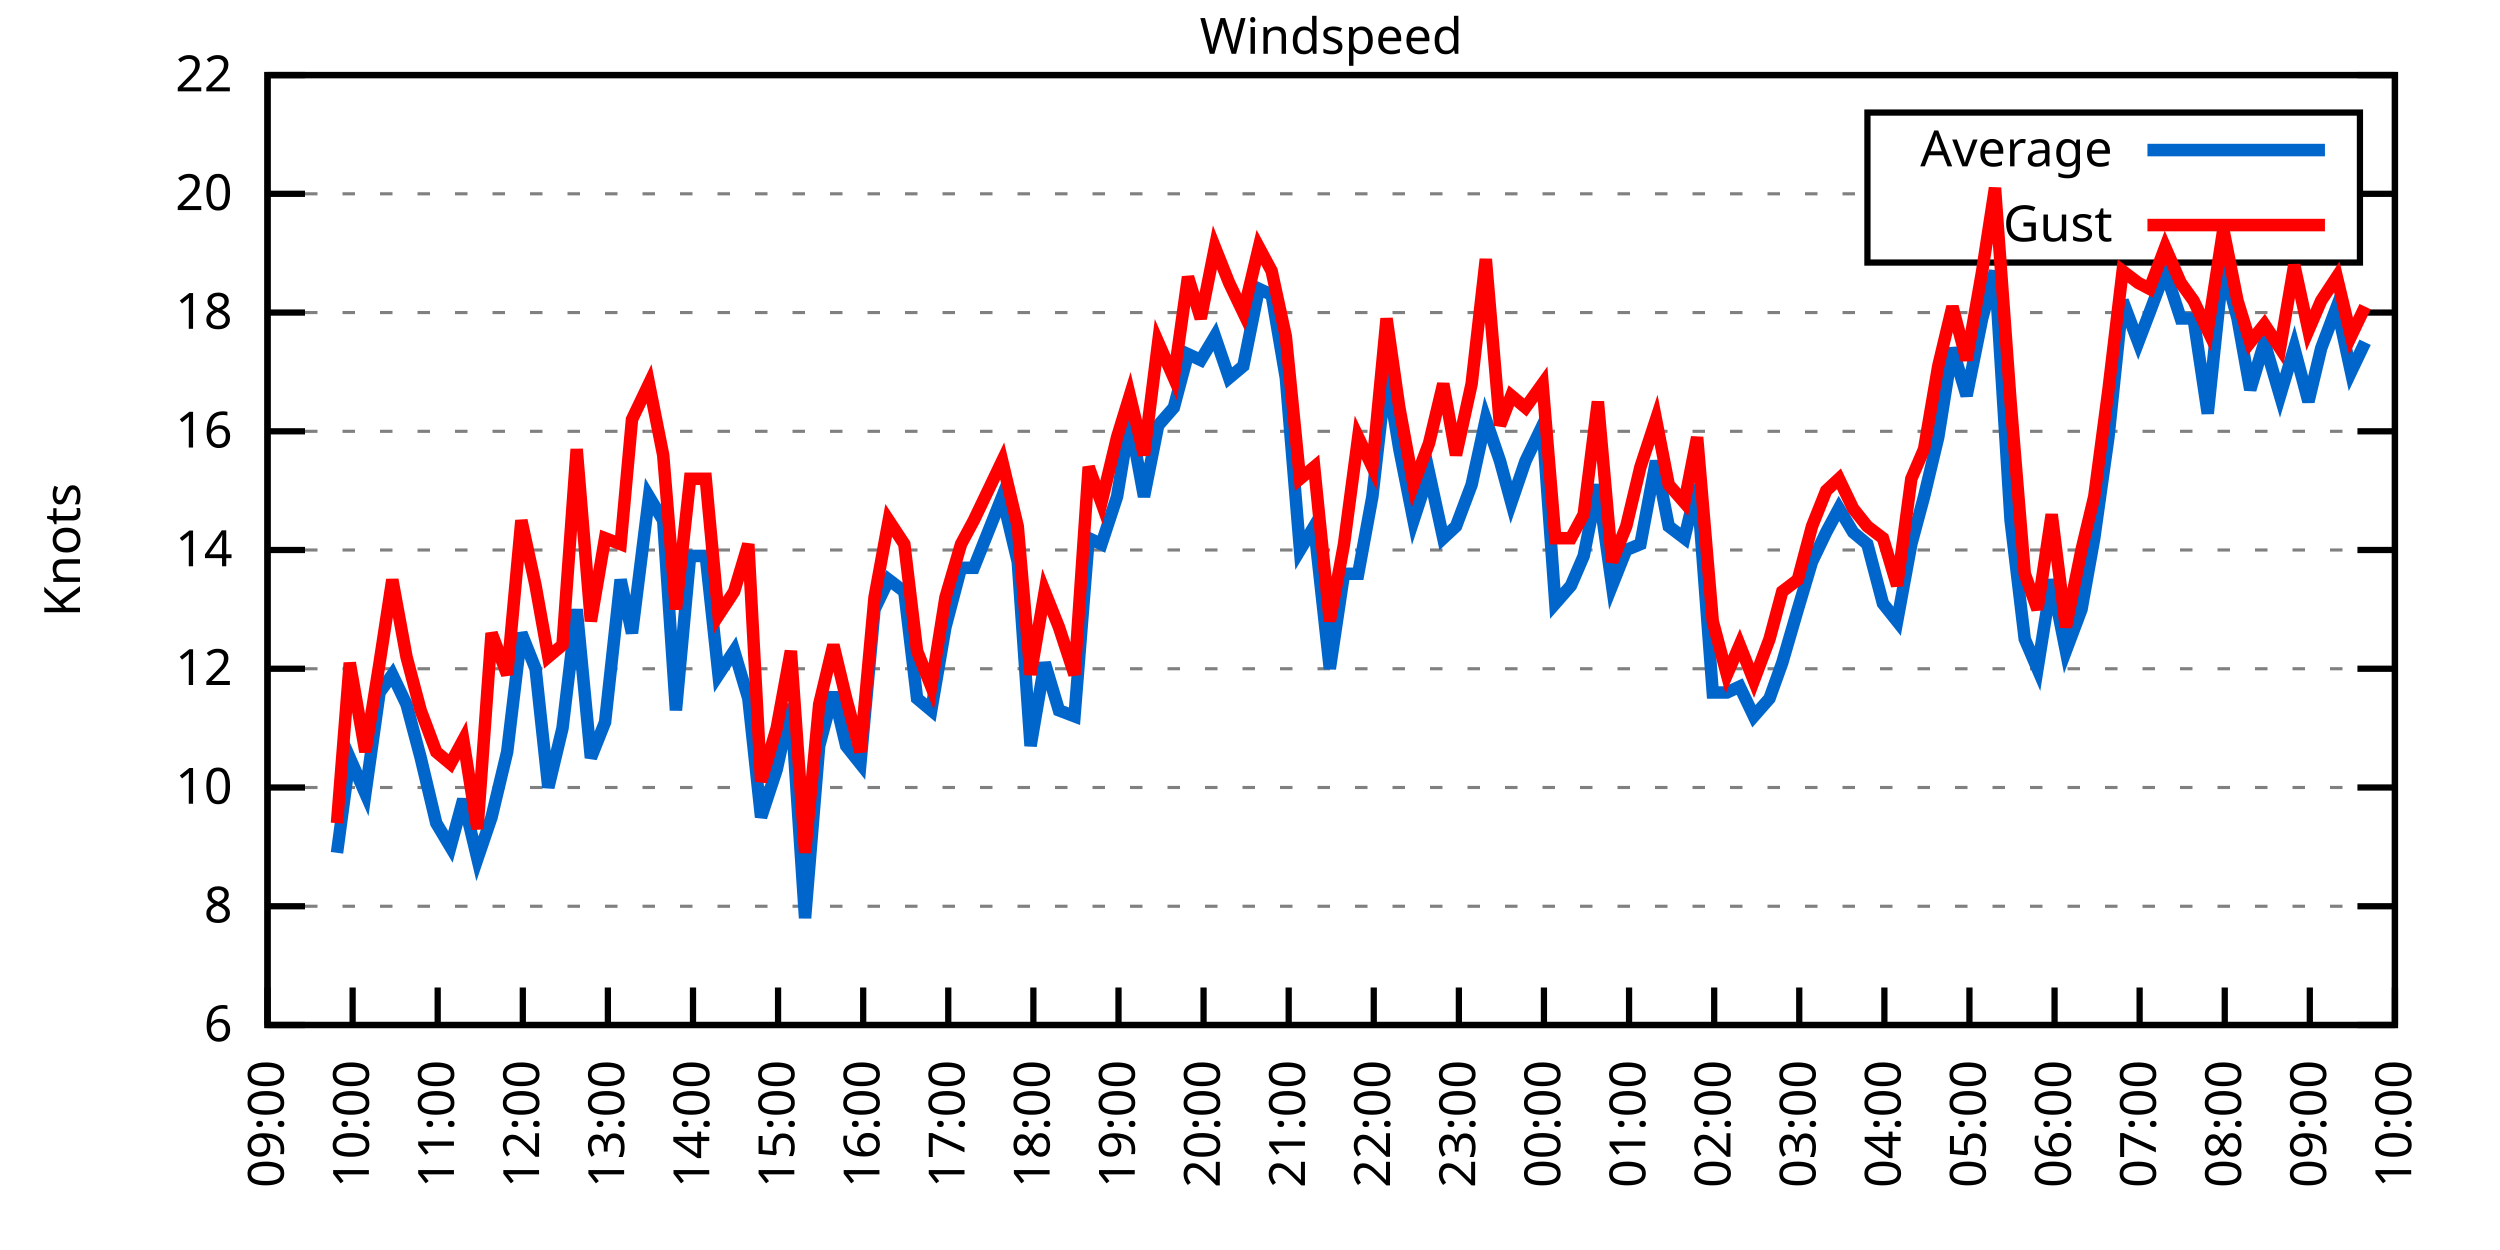
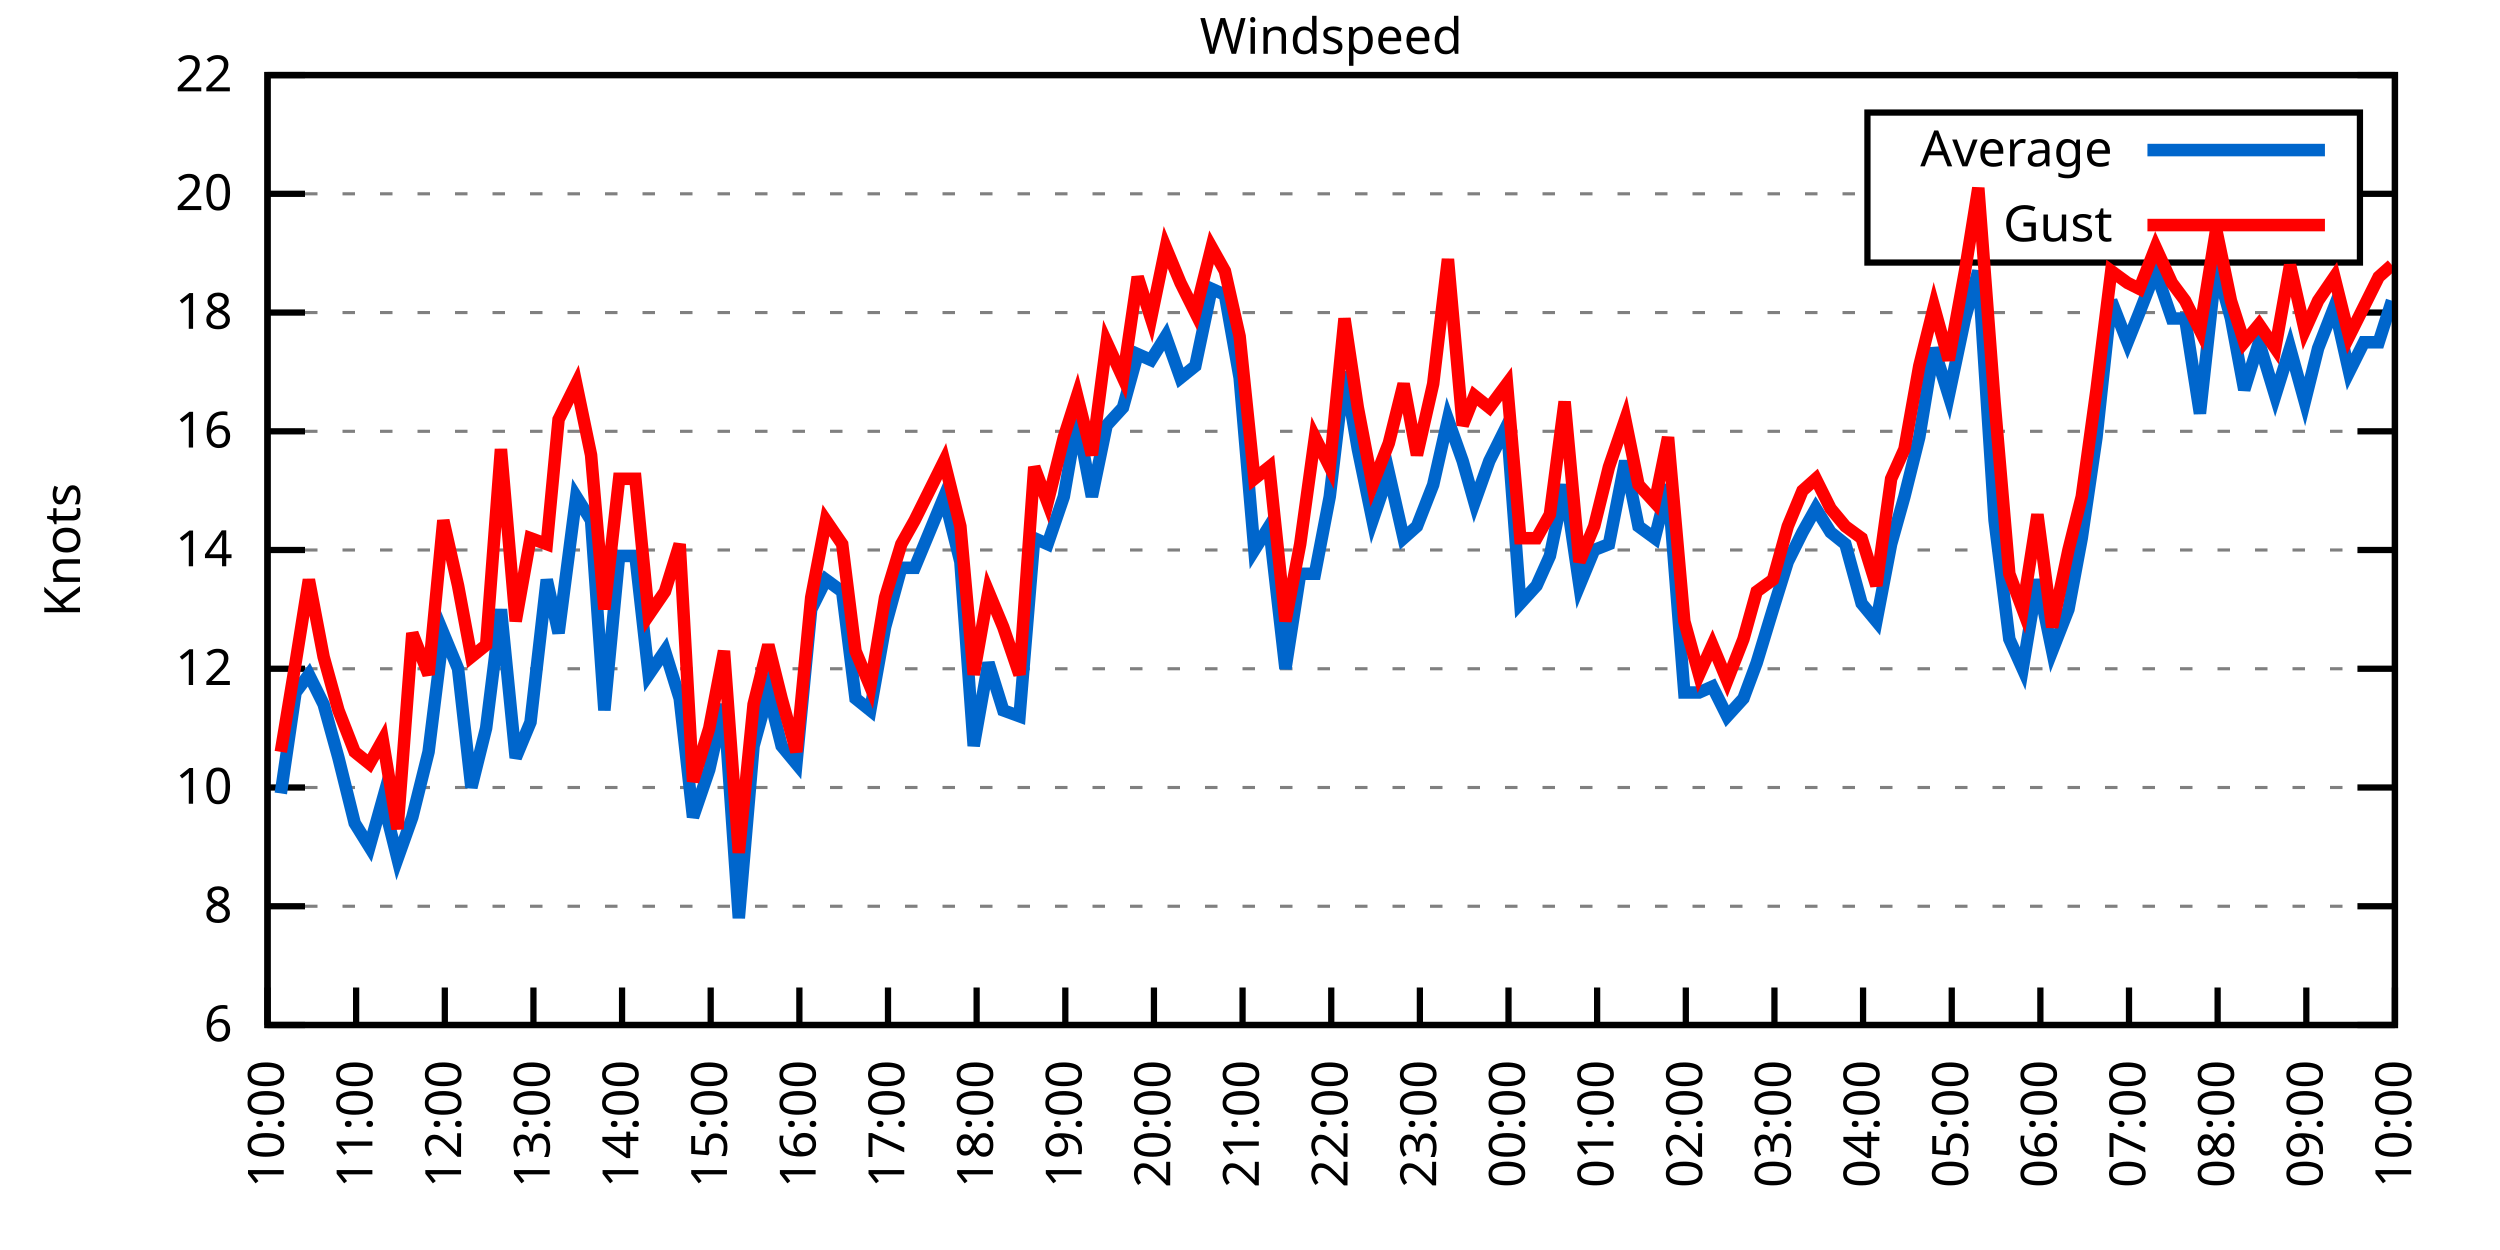
<svg xmlns="http://www.w3.org/2000/svg" xmlns:xlink="http://www.w3.org/1999/xlink" width="400" height="200" viewBox="0 0 400 200">
  <g id="gnuplot_canvas">
    <rect x="0" y="0" width="400" height="200" fill="none" />
    <defs>
      <circle id="gpDot" r="0.5" stroke-width="0.5" stroke="currentColor" />
      <path id="gpPt0" stroke-width="0.333" stroke="currentColor" d="M-1,0 h2 M0,-1 v2" />
      <path id="gpPt1" stroke-width="0.333" stroke="currentColor" d="M-1,-1 L1,1 M1,-1 L-1,1" />
      <path id="gpPt2" stroke-width="0.333" stroke="currentColor" d="M-1,0 L1,0 M0,-1 L0,1 M-1,-1 L1,1 M-1,1 L1,-1" />
      <rect id="gpPt3" stroke-width="0.333" stroke="currentColor" x="-1" y="-1" width="2" height="2" />
      <rect id="gpPt4" stroke-width="0.333" stroke="currentColor" fill="currentColor" x="-1" y="-1" width="2" height="2" />
      <circle id="gpPt5" stroke-width="0.333" stroke="currentColor" cx="0" cy="0" r="1" />
      <use xlink:href="#gpPt5" id="gpPt6" fill="currentColor" stroke="none" />
      <path id="gpPt7" stroke-width="0.333" stroke="currentColor" d="M0,-1.33 L-1.33,0.67 L1.33,0.67 z" />
      <use xlink:href="#gpPt7" id="gpPt8" fill="currentColor" stroke="none" />
      <use xlink:href="#gpPt7" id="gpPt9" stroke="currentColor" transform="rotate(180)" />
      <use xlink:href="#gpPt9" id="gpPt10" fill="currentColor" stroke="none" />
      <use xlink:href="#gpPt3" id="gpPt11" stroke="currentColor" transform="rotate(45)" />
      <use xlink:href="#gpPt11" id="gpPt12" fill="currentColor" stroke="none" />
      <path id="gpPt13" stroke-width="0.333" stroke="currentColor" d="M0,1.330 L1.265,0.411 L0.782,-1.067 L-0.782,-1.076 L-1.265,0.411 z" />
      <use xlink:href="#gpPt13" id="gpPt14" fill="currentColor" stroke="none" />
      <filter id="textbox" filterUnits="objectBoundingBox" x="0" y="0" height="1" width="1">
        <feFlood flood-color="white" flood-opacity="1" result="bgnd" />
        <feComposite in="SourceGraphic" in2="bgnd" operator="atop" />
      </filter>
      <filter id="greybox" filterUnits="objectBoundingBox" x="0" y="0" height="1" width="1">
        <feFlood flood-color="lightgrey" flood-opacity="1" result="grey" />
        <feComposite in="SourceGraphic" in2="grey" operator="atop" />
      </filter>
    </defs>
    <g fill="none" color="white" stroke="currentColor" stroke-width="1.00" stroke-linecap="butt" stroke-linejoin="miter">
</g>
    <g fill="none" color="black" stroke="currentColor" stroke-width="1.00" stroke-linecap="butt" stroke-linejoin="miter">
      <g stroke="none" shape-rendering="crispEdges">
        <polygon fill="rgb(255, 255, 255)" points="42.80,164.00 383.18,164.00 383.18,12.02 42.80,12.02 " />
      </g>
    </g>
    <g fill="none" color="black" stroke="currentColor" stroke-width="1.00" stroke-linecap="butt" stroke-linejoin="miter">
</g>
    <g fill="none" color="black" stroke="black" stroke-width="0.50" stroke-linecap="butt" stroke-linejoin="miter">
</g>
    <g fill="none" color="gray" stroke="currentColor" stroke-width="0.50" stroke-linecap="butt" stroke-linejoin="miter">
      <path stroke="gray" stroke-dasharray="2,4" class="gridline" d="M42.80,164.00 L383.19,164.00  " />
    </g>
    <g fill="none" color="gray" stroke="gray" stroke-width="1.00" stroke-linecap="butt" stroke-linejoin="miter">
</g>
    <g fill="none" color="black" stroke="currentColor" stroke-width="1.00" stroke-linecap="butt" stroke-linejoin="miter">
      <path stroke="black" d="M42.80,164.00 L48.80,164.00 M383.19,164.00 L377.19,164.00  " />
      <g transform="translate(37.20,166.60)" stroke="none" fill="black" font-family="Sans" font-size="8.00" text-anchor="end">
        <text>
          <tspan font-family="Sans"> 6</tspan>
        </text>
      </g>
    </g>
    <g fill="none" color="black" stroke="currentColor" stroke-width="1.00" stroke-linecap="butt" stroke-linejoin="miter">
</g>
    <g fill="none" color="black" stroke="black" stroke-width="0.50" stroke-linecap="butt" stroke-linejoin="miter">
</g>
    <g fill="none" color="gray" stroke="currentColor" stroke-width="0.50" stroke-linecap="butt" stroke-linejoin="miter">
      <path stroke="gray" stroke-dasharray="2,4" class="gridline" d="M42.80,145.00 L383.19,145.00  " />
    </g>
    <g fill="none" color="gray" stroke="gray" stroke-width="1.00" stroke-linecap="butt" stroke-linejoin="miter">
</g>
    <g fill="none" color="black" stroke="currentColor" stroke-width="1.00" stroke-linecap="butt" stroke-linejoin="miter">
      <path stroke="black" d="M42.80,145.00 L48.80,145.00 M383.19,145.00 L377.19,145.00  " />
      <g transform="translate(37.20,147.60)" stroke="none" fill="black" font-family="Sans" font-size="8.00" text-anchor="end">
        <text>
          <tspan font-family="Sans"> 8</tspan>
        </text>
      </g>
    </g>
    <g fill="none" color="black" stroke="currentColor" stroke-width="1.00" stroke-linecap="butt" stroke-linejoin="miter">
</g>
    <g fill="none" color="black" stroke="black" stroke-width="0.50" stroke-linecap="butt" stroke-linejoin="miter">
</g>
    <g fill="none" color="gray" stroke="currentColor" stroke-width="0.50" stroke-linecap="butt" stroke-linejoin="miter">
      <path stroke="gray" stroke-dasharray="2,4" class="gridline" d="M42.80,126.00 L383.19,126.00  " />
    </g>
    <g fill="none" color="gray" stroke="gray" stroke-width="1.00" stroke-linecap="butt" stroke-linejoin="miter">
</g>
    <g fill="none" color="black" stroke="currentColor" stroke-width="1.00" stroke-linecap="butt" stroke-linejoin="miter">
      <path stroke="black" d="M42.80,126.00 L48.80,126.00 M383.19,126.00 L377.19,126.00  " />
      <g transform="translate(37.20,128.60)" stroke="none" fill="black" font-family="Sans" font-size="8.00" text-anchor="end">
        <text>
          <tspan font-family="Sans"> 10</tspan>
        </text>
      </g>
    </g>
    <g fill="none" color="black" stroke="currentColor" stroke-width="1.00" stroke-linecap="butt" stroke-linejoin="miter">
</g>
    <g fill="none" color="black" stroke="black" stroke-width="0.50" stroke-linecap="butt" stroke-linejoin="miter">
</g>
    <g fill="none" color="gray" stroke="currentColor" stroke-width="0.50" stroke-linecap="butt" stroke-linejoin="miter">
      <path stroke="gray" stroke-dasharray="2,4" class="gridline" d="M42.80,107.00 L383.19,107.00  " />
    </g>
    <g fill="none" color="gray" stroke="gray" stroke-width="1.00" stroke-linecap="butt" stroke-linejoin="miter">
</g>
    <g fill="none" color="black" stroke="currentColor" stroke-width="1.00" stroke-linecap="butt" stroke-linejoin="miter">
      <path stroke="black" d="M42.80,107.00 L48.80,107.00 M383.19,107.00 L377.19,107.00  " />
      <g transform="translate(37.20,109.60)" stroke="none" fill="black" font-family="Sans" font-size="8.00" text-anchor="end">
        <text>
          <tspan font-family="Sans"> 12</tspan>
        </text>
      </g>
    </g>
    <g fill="none" color="black" stroke="currentColor" stroke-width="1.00" stroke-linecap="butt" stroke-linejoin="miter">
</g>
    <g fill="none" color="black" stroke="black" stroke-width="0.50" stroke-linecap="butt" stroke-linejoin="miter">
</g>
    <g fill="none" color="gray" stroke="currentColor" stroke-width="0.50" stroke-linecap="butt" stroke-linejoin="miter">
      <path stroke="gray" stroke-dasharray="2,4" class="gridline" d="M42.80,88.00 L383.19,88.00  " />
    </g>
    <g fill="none" color="gray" stroke="gray" stroke-width="1.00" stroke-linecap="butt" stroke-linejoin="miter">
</g>
    <g fill="none" color="black" stroke="currentColor" stroke-width="1.00" stroke-linecap="butt" stroke-linejoin="miter">
      <path stroke="black" d="M42.80,88.00 L48.80,88.00 M383.19,88.00 L377.19,88.00  " />
      <g transform="translate(37.20,90.60)" stroke="none" fill="black" font-family="Sans" font-size="8.00" text-anchor="end">
        <text>
          <tspan font-family="Sans"> 14</tspan>
        </text>
      </g>
    </g>
    <g fill="none" color="black" stroke="currentColor" stroke-width="1.00" stroke-linecap="butt" stroke-linejoin="miter">
</g>
    <g fill="none" color="black" stroke="black" stroke-width="0.50" stroke-linecap="butt" stroke-linejoin="miter">
</g>
    <g fill="none" color="gray" stroke="currentColor" stroke-width="0.50" stroke-linecap="butt" stroke-linejoin="miter">
      <path stroke="gray" stroke-dasharray="2,4" class="gridline" d="M42.80,69.01 L383.19,69.01  " />
    </g>
    <g fill="none" color="gray" stroke="gray" stroke-width="1.00" stroke-linecap="butt" stroke-linejoin="miter">
</g>
    <g fill="none" color="black" stroke="currentColor" stroke-width="1.00" stroke-linecap="butt" stroke-linejoin="miter">
      <path stroke="black" d="M42.80,69.01 L48.80,69.01 M383.19,69.01 L377.19,69.01  " />
      <g transform="translate(37.20,71.61)" stroke="none" fill="black" font-family="Sans" font-size="8.00" text-anchor="end">
        <text>
          <tspan font-family="Sans"> 16</tspan>
        </text>
      </g>
    </g>
    <g fill="none" color="black" stroke="currentColor" stroke-width="1.00" stroke-linecap="butt" stroke-linejoin="miter">
</g>
    <g fill="none" color="black" stroke="black" stroke-width="0.50" stroke-linecap="butt" stroke-linejoin="miter">
</g>
    <g fill="none" color="gray" stroke="currentColor" stroke-width="0.50" stroke-linecap="butt" stroke-linejoin="miter">
      <path stroke="gray" stroke-dasharray="2,4" class="gridline" d="M42.80,50.01 L383.19,50.01  " />
    </g>
    <g fill="none" color="gray" stroke="gray" stroke-width="1.00" stroke-linecap="butt" stroke-linejoin="miter">
</g>
    <g fill="none" color="black" stroke="currentColor" stroke-width="1.00" stroke-linecap="butt" stroke-linejoin="miter">
      <path stroke="black" d="M42.80,50.01 L48.80,50.01 M383.19,50.01 L377.19,50.01  " />
      <g transform="translate(37.20,52.61)" stroke="none" fill="black" font-family="Sans" font-size="8.00" text-anchor="end">
        <text>
          <tspan font-family="Sans"> 18</tspan>
        </text>
      </g>
    </g>
    <g fill="none" color="black" stroke="currentColor" stroke-width="1.00" stroke-linecap="butt" stroke-linejoin="miter">
</g>
    <g fill="none" color="black" stroke="black" stroke-width="0.50" stroke-linecap="butt" stroke-linejoin="miter">
</g>
    <g fill="none" color="gray" stroke="currentColor" stroke-width="0.50" stroke-linecap="butt" stroke-linejoin="miter">
      <path stroke="gray" stroke-dasharray="2,4" class="gridline" d="M42.80,31.01 L298.79,31.01 M377.59,31.01 L383.19,31.01  " />
    </g>
    <g fill="none" color="gray" stroke="gray" stroke-width="1.00" stroke-linecap="butt" stroke-linejoin="miter">
</g>
    <g fill="none" color="black" stroke="currentColor" stroke-width="1.00" stroke-linecap="butt" stroke-linejoin="miter">
      <path stroke="black" d="M42.80,31.01 L48.80,31.01 M383.19,31.01 L377.19,31.01  " />
      <g transform="translate(37.20,33.61)" stroke="none" fill="black" font-family="Sans" font-size="8.00" text-anchor="end">
        <text>
          <tspan font-family="Sans"> 20</tspan>
        </text>
      </g>
    </g>
    <g fill="none" color="black" stroke="currentColor" stroke-width="1.00" stroke-linecap="butt" stroke-linejoin="miter">
</g>
    <g fill="none" color="black" stroke="black" stroke-width="0.50" stroke-linecap="butt" stroke-linejoin="miter">
</g>
    <g fill="none" color="gray" stroke="currentColor" stroke-width="0.50" stroke-linecap="butt" stroke-linejoin="miter">
      <path stroke="gray" stroke-dasharray="2,4" class="gridline" d="M42.80,12.01 L383.19,12.01  " />
    </g>
    <g fill="none" color="gray" stroke="gray" stroke-width="1.00" stroke-linecap="butt" stroke-linejoin="miter">
</g>
    <g fill="none" color="black" stroke="currentColor" stroke-width="1.00" stroke-linecap="butt" stroke-linejoin="miter">
      <path stroke="black" d="M42.80,12.01 L48.80,12.01 M383.19,12.01 L377.19,12.01  " />
      <g transform="translate(37.20,14.61)" stroke="none" fill="black" font-family="Sans" font-size="8.00" text-anchor="end">
        <text>
          <tspan font-family="Sans"> 22</tspan>
        </text>
      </g>
    </g>
    <g fill="none" color="black" stroke="currentColor" stroke-width="1.00" stroke-linecap="butt" stroke-linejoin="miter">
      <path stroke="black" d="M42.80,164.00 L42.80,158.00  " />
      <g transform="translate(45.40,169.60) rotate(270.00)" stroke="none" fill="black" font-family="Sans" font-size="8.00" text-anchor="end">
        <text>
-           <tspan font-family="Sans">09:00</tspan>
-         </text>
-       </g>
-     </g>
-     <g fill="none" color="black" stroke="currentColor" stroke-width="1.00" stroke-linecap="butt" stroke-linejoin="miter">
-       <path stroke="black" d="M56.42,164.00 L56.42,158.00  " />
-       <g transform="translate(59.02,169.60) rotate(270.00)" stroke="none" fill="black" font-family="Sans" font-size="8.00" text-anchor="end">
-         <text>
          <tspan font-family="Sans">10:00</tspan>
        </text>
      </g>
    </g>
    <g fill="none" color="black" stroke="currentColor" stroke-width="1.00" stroke-linecap="butt" stroke-linejoin="miter">
-       <path stroke="black" d="M70.03,164.00 L70.03,158.00  " />
-       <g transform="translate(72.63,169.60) rotate(270.00)" stroke="none" fill="black" font-family="Sans" font-size="8.00" text-anchor="end">
+       <path stroke="black" d="M56.98,164.00 L56.98,158.00  " />
+       <g transform="translate(59.58,169.60) rotate(270.00)" stroke="none" fill="black" font-family="Sans" font-size="8.00" text-anchor="end">
        <text>
          <tspan font-family="Sans">11:00</tspan>
        </text>
      </g>
    </g>
    <g fill="none" color="black" stroke="currentColor" stroke-width="1.00" stroke-linecap="butt" stroke-linejoin="miter">
-       <path stroke="black" d="M83.65,164.00 L83.65,158.00  " />
-       <g transform="translate(86.25,169.60) rotate(270.00)" stroke="none" fill="black" font-family="Sans" font-size="8.00" text-anchor="end">
+       <path stroke="black" d="M71.17,164.00 L71.17,158.00  " />
+       <g transform="translate(73.77,169.60) rotate(270.00)" stroke="none" fill="black" font-family="Sans" font-size="8.00" text-anchor="end">
        <text>
          <tspan font-family="Sans">12:00</tspan>
        </text>
      </g>
    </g>
    <g fill="none" color="black" stroke="currentColor" stroke-width="1.00" stroke-linecap="butt" stroke-linejoin="miter">
-       <path stroke="black" d="M97.26,164.00 L97.26,158.00  " />
-       <g transform="translate(99.86,169.60) rotate(270.00)" stroke="none" fill="black" font-family="Sans" font-size="8.00" text-anchor="end">
+       <path stroke="black" d="M85.35,164.00 L85.35,158.00  " />
+       <g transform="translate(87.95,169.60) rotate(270.00)" stroke="none" fill="black" font-family="Sans" font-size="8.00" text-anchor="end">
        <text>
          <tspan font-family="Sans">13:00</tspan>
        </text>
      </g>
    </g>
    <g fill="none" color="black" stroke="currentColor" stroke-width="1.00" stroke-linecap="butt" stroke-linejoin="miter">
-       <path stroke="black" d="M110.88,164.00 L110.88,158.00  " />
-       <g transform="translate(113.48,169.60) rotate(270.00)" stroke="none" fill="black" font-family="Sans" font-size="8.00" text-anchor="end">
+       <path stroke="black" d="M99.53,164.00 L99.53,158.00  " />
+       <g transform="translate(102.13,169.60) rotate(270.00)" stroke="none" fill="black" font-family="Sans" font-size="8.00" text-anchor="end">
        <text>
          <tspan font-family="Sans">14:00</tspan>
        </text>
      </g>
    </g>
    <g fill="none" color="black" stroke="currentColor" stroke-width="1.00" stroke-linecap="butt" stroke-linejoin="miter">
-       <path stroke="black" d="M124.49,164.00 L124.49,158.00  " />
-       <g transform="translate(127.09,169.60) rotate(270.00)" stroke="none" fill="black" font-family="Sans" font-size="8.00" text-anchor="end">
+       <path stroke="black" d="M113.71,164.00 L113.71,158.00  " />
+       <g transform="translate(116.31,169.60) rotate(270.00)" stroke="none" fill="black" font-family="Sans" font-size="8.00" text-anchor="end">
        <text>
          <tspan font-family="Sans">15:00</tspan>
        </text>
      </g>
    </g>
    <g fill="none" color="black" stroke="currentColor" stroke-width="1.00" stroke-linecap="butt" stroke-linejoin="miter">
-       <path stroke="black" d="M138.11,164.00 L138.11,158.00  " />
-       <g transform="translate(140.71,169.60) rotate(270.00)" stroke="none" fill="black" font-family="Sans" font-size="8.00" text-anchor="end">
+       <path stroke="black" d="M127.90,164.00 L127.90,158.00  " />
+       <g transform="translate(130.50,169.60) rotate(270.00)" stroke="none" fill="black" font-family="Sans" font-size="8.00" text-anchor="end">
        <text>
          <tspan font-family="Sans">16:00</tspan>
        </text>
      </g>
    </g>
    <g fill="none" color="black" stroke="currentColor" stroke-width="1.00" stroke-linecap="butt" stroke-linejoin="miter">
-       <path stroke="black" d="M151.72,164.00 L151.72,158.00  " />
-       <g transform="translate(154.32,169.60) rotate(270.00)" stroke="none" fill="black" font-family="Sans" font-size="8.00" text-anchor="end">
+       <path stroke="black" d="M142.08,164.00 L142.08,158.00  " />
+       <g transform="translate(144.68,169.60) rotate(270.00)" stroke="none" fill="black" font-family="Sans" font-size="8.00" text-anchor="end">
        <text>
          <tspan font-family="Sans">17:00</tspan>
        </text>
      </g>
    </g>
    <g fill="none" color="black" stroke="currentColor" stroke-width="1.00" stroke-linecap="butt" stroke-linejoin="miter">
-       <path stroke="black" d="M165.34,164.00 L165.34,158.00  " />
-       <g transform="translate(167.94,169.60) rotate(270.00)" stroke="none" fill="black" font-family="Sans" font-size="8.00" text-anchor="end">
+       <path stroke="black" d="M156.26,164.00 L156.26,158.00  " />
+       <g transform="translate(158.86,169.60) rotate(270.00)" stroke="none" fill="black" font-family="Sans" font-size="8.00" text-anchor="end">
        <text>
          <tspan font-family="Sans">18:00</tspan>
        </text>
      </g>
    </g>
    <g fill="none" color="black" stroke="currentColor" stroke-width="1.00" stroke-linecap="butt" stroke-linejoin="miter">
-       <path stroke="black" d="M178.96,164.00 L178.96,158.00  " />
-       <g transform="translate(181.56,169.60) rotate(270.00)" stroke="none" fill="black" font-family="Sans" font-size="8.00" text-anchor="end">
+       <path stroke="black" d="M170.45,164.00 L170.45,158.00  " />
+       <g transform="translate(173.05,169.60) rotate(270.00)" stroke="none" fill="black" font-family="Sans" font-size="8.00" text-anchor="end">
        <text>
          <tspan font-family="Sans">19:00</tspan>
        </text>
      </g>
    </g>
    <g fill="none" color="black" stroke="currentColor" stroke-width="1.00" stroke-linecap="butt" stroke-linejoin="miter">
-       <path stroke="black" d="M192.57,164.00 L192.57,158.00  " />
-       <g transform="translate(195.17,169.60) rotate(270.00)" stroke="none" fill="black" font-family="Sans" font-size="8.00" text-anchor="end">
+       <path stroke="black" d="M184.63,164.00 L184.63,158.00  " />
+       <g transform="translate(187.23,169.60) rotate(270.00)" stroke="none" fill="black" font-family="Sans" font-size="8.00" text-anchor="end">
        <text>
          <tspan font-family="Sans">20:00</tspan>
        </text>
      </g>
    </g>
    <g fill="none" color="black" stroke="currentColor" stroke-width="1.00" stroke-linecap="butt" stroke-linejoin="miter">
-       <path stroke="black" d="M206.19,164.00 L206.19,158.00  " />
-       <g transform="translate(208.79,169.60) rotate(270.00)" stroke="none" fill="black" font-family="Sans" font-size="8.00" text-anchor="end">
+       <path stroke="black" d="M198.81,164.00 L198.81,158.00  " />
+       <g transform="translate(201.41,169.60) rotate(270.00)" stroke="none" fill="black" font-family="Sans" font-size="8.00" text-anchor="end">
        <text>
          <tspan font-family="Sans">21:00</tspan>
        </text>
      </g>
    </g>
    <g fill="none" color="black" stroke="currentColor" stroke-width="1.00" stroke-linecap="butt" stroke-linejoin="miter">
-       <path stroke="black" d="M219.80,164.00 L219.80,158.00  " />
-       <g transform="translate(222.40,169.60) rotate(270.00)" stroke="none" fill="black" font-family="Sans" font-size="8.00" text-anchor="end">
+       <path stroke="black" d="M213.00,164.00 L213.00,158.00  " />
+       <g transform="translate(215.60,169.60) rotate(270.00)" stroke="none" fill="black" font-family="Sans" font-size="8.00" text-anchor="end">
        <text>
          <tspan font-family="Sans">22:00</tspan>
        </text>
      </g>
    </g>
    <g fill="none" color="black" stroke="currentColor" stroke-width="1.00" stroke-linecap="butt" stroke-linejoin="miter">
-       <path stroke="black" d="M233.42,164.00 L233.42,158.00  " />
-       <g transform="translate(236.02,169.60) rotate(270.00)" stroke="none" fill="black" font-family="Sans" font-size="8.00" text-anchor="end">
+       <path stroke="black" d="M227.18,164.00 L227.18,158.00  " />
+       <g transform="translate(229.78,169.60) rotate(270.00)" stroke="none" fill="black" font-family="Sans" font-size="8.00" text-anchor="end">
        <text>
          <tspan font-family="Sans">23:00</tspan>
        </text>
      </g>
    </g>
    <g fill="none" color="black" stroke="currentColor" stroke-width="1.00" stroke-linecap="butt" stroke-linejoin="miter">
-       <path stroke="black" d="M247.03,164.00 L247.03,158.00  " />
-       <g transform="translate(249.63,169.60) rotate(270.00)" stroke="none" fill="black" font-family="Sans" font-size="8.00" text-anchor="end">
+       <path stroke="black" d="M241.36,164.00 L241.36,158.00  " />
+       <g transform="translate(243.96,169.60) rotate(270.00)" stroke="none" fill="black" font-family="Sans" font-size="8.00" text-anchor="end">
        <text>
          <tspan font-family="Sans">00:00</tspan>
        </text>
      </g>
    </g>
    <g fill="none" color="black" stroke="currentColor" stroke-width="1.00" stroke-linecap="butt" stroke-linejoin="miter">
-       <path stroke="black" d="M260.65,164.00 L260.65,158.00  " />
-       <g transform="translate(263.25,169.60) rotate(270.00)" stroke="none" fill="black" font-family="Sans" font-size="8.00" text-anchor="end">
+       <path stroke="black" d="M255.54,164.00 L255.54,158.00  " />
+       <g transform="translate(258.14,169.60) rotate(270.00)" stroke="none" fill="black" font-family="Sans" font-size="8.00" text-anchor="end">
        <text>
          <tspan font-family="Sans">01:00</tspan>
        </text>
      </g>
    </g>
    <g fill="none" color="black" stroke="currentColor" stroke-width="1.00" stroke-linecap="butt" stroke-linejoin="miter">
-       <path stroke="black" d="M274.27,164.00 L274.27,158.00  " />
-       <g transform="translate(276.87,169.60) rotate(270.00)" stroke="none" fill="black" font-family="Sans" font-size="8.00" text-anchor="end">
+       <path stroke="black" d="M269.73,164.00 L269.73,158.00  " />
+       <g transform="translate(272.33,169.60) rotate(270.00)" stroke="none" fill="black" font-family="Sans" font-size="8.00" text-anchor="end">
        <text>
          <tspan font-family="Sans">02:00</tspan>
        </text>
      </g>
    </g>
    <g fill="none" color="black" stroke="currentColor" stroke-width="1.00" stroke-linecap="butt" stroke-linejoin="miter">
-       <path stroke="black" d="M287.88,164.00 L287.88,158.00  " />
-       <g transform="translate(290.48,169.60) rotate(270.00)" stroke="none" fill="black" font-family="Sans" font-size="8.00" text-anchor="end">
+       <path stroke="black" d="M283.91,164.00 L283.91,158.00  " />
+       <g transform="translate(286.51,169.60) rotate(270.00)" stroke="none" fill="black" font-family="Sans" font-size="8.00" text-anchor="end">
        <text>
          <tspan font-family="Sans">03:00</tspan>
        </text>
      </g>
    </g>
    <g fill="none" color="black" stroke="currentColor" stroke-width="1.00" stroke-linecap="butt" stroke-linejoin="miter">
-       <path stroke="black" d="M301.50,164.00 L301.50,158.00  " />
-       <g transform="translate(304.10,169.60) rotate(270.00)" stroke="none" fill="black" font-family="Sans" font-size="8.00" text-anchor="end">
+       <path stroke="black" d="M298.09,164.00 L298.09,158.00  " />
+       <g transform="translate(300.69,169.60) rotate(270.00)" stroke="none" fill="black" font-family="Sans" font-size="8.00" text-anchor="end">
        <text>
          <tspan font-family="Sans">04:00</tspan>
        </text>
      </g>
    </g>
    <g fill="none" color="black" stroke="currentColor" stroke-width="1.00" stroke-linecap="butt" stroke-linejoin="miter">
-       <path stroke="black" d="M315.11,164.00 L315.11,158.00  " />
-       <g transform="translate(317.71,169.60) rotate(270.00)" stroke="none" fill="black" font-family="Sans" font-size="8.00" text-anchor="end">
+       <path stroke="black" d="M312.28,164.00 L312.28,158.00  " />
+       <g transform="translate(314.88,169.60) rotate(270.00)" stroke="none" fill="black" font-family="Sans" font-size="8.00" text-anchor="end">
        <text>
          <tspan font-family="Sans">05:00</tspan>
        </text>
      </g>
    </g>
    <g fill="none" color="black" stroke="currentColor" stroke-width="1.00" stroke-linecap="butt" stroke-linejoin="miter">
-       <path stroke="black" d="M328.73,164.00 L328.73,158.00  " />
-       <g transform="translate(331.33,169.60) rotate(270.00)" stroke="none" fill="black" font-family="Sans" font-size="8.00" text-anchor="end">
+       <path stroke="black" d="M326.46,164.00 L326.46,158.00  " />
+       <g transform="translate(329.06,169.60) rotate(270.00)" stroke="none" fill="black" font-family="Sans" font-size="8.00" text-anchor="end">
        <text>
          <tspan font-family="Sans">06:00</tspan>
        </text>
      </g>
    </g>
    <g fill="none" color="black" stroke="currentColor" stroke-width="1.00" stroke-linecap="butt" stroke-linejoin="miter">
-       <path stroke="black" d="M342.34,164.00 L342.34,158.00  " />
-       <g transform="translate(344.94,169.60) rotate(270.00)" stroke="none" fill="black" font-family="Sans" font-size="8.00" text-anchor="end">
+       <path stroke="black" d="M340.64,164.00 L340.64,158.00  " />
+       <g transform="translate(343.24,169.60) rotate(270.00)" stroke="none" fill="black" font-family="Sans" font-size="8.00" text-anchor="end">
        <text>
          <tspan font-family="Sans">07:00</tspan>
        </text>
      </g>
    </g>
    <g fill="none" color="black" stroke="currentColor" stroke-width="1.00" stroke-linecap="butt" stroke-linejoin="miter">
-       <path stroke="black" d="M355.96,164.00 L355.96,158.00  " />
-       <g transform="translate(358.56,169.60) rotate(270.00)" stroke="none" fill="black" font-family="Sans" font-size="8.00" text-anchor="end">
+       <path stroke="black" d="M354.82,164.00 L354.82,158.00  " />
+       <g transform="translate(357.42,169.60) rotate(270.00)" stroke="none" fill="black" font-family="Sans" font-size="8.00" text-anchor="end">
        <text>
          <tspan font-family="Sans">08:00</tspan>
        </text>
      </g>
    </g>
    <g fill="none" color="black" stroke="currentColor" stroke-width="1.00" stroke-linecap="butt" stroke-linejoin="miter">
-       <path stroke="black" d="M369.57,164.00 L369.57,158.00  " />
-       <g transform="translate(372.17,169.60) rotate(270.00)" stroke="none" fill="black" font-family="Sans" font-size="8.00" text-anchor="end">
+       <path stroke="black" d="M369.01,164.00 L369.01,158.00  " />
+       <g transform="translate(371.61,169.60) rotate(270.00)" stroke="none" fill="black" font-family="Sans" font-size="8.00" text-anchor="end">
        <text>
          <tspan font-family="Sans">09:00</tspan>
        </text>
      </g>
    </g>
    <g fill="none" color="black" stroke="currentColor" stroke-width="1.00" stroke-linecap="butt" stroke-linejoin="miter">
      <path stroke="black" d="M383.19,164.00 L383.19,158.00  " />
      <g transform="translate(385.79,169.60) rotate(270.00)" stroke="none" fill="black" font-family="Sans" font-size="8.00" text-anchor="end">
        <text>
          <tspan font-family="Sans">10:00</tspan>
        </text>
      </g>
    </g>
    <g fill="none" color="black" stroke="currentColor" stroke-width="1.00" stroke-linecap="butt" stroke-linejoin="miter">
</g>
    <g fill="none" color="black" stroke="currentColor" stroke-width="1.00" stroke-linecap="butt" stroke-linejoin="miter">
      <path stroke="black" d="M42.80,12.01 L42.80,164.00 L383.19,164.00 L383.19,12.01 L42.80,12.01 Z  " />
    </g>
    <g fill="none" color="black" stroke="currentColor" stroke-width="1.00" stroke-linecap="butt" stroke-linejoin="miter">
</g>
    <g fill="none" color="black" stroke="currentColor" stroke-width="1.00" stroke-linecap="butt" stroke-linejoin="miter">
      <path stroke="black" d="M298.79,42.01 L298.79,18.01 L377.59,18.01 L377.59,42.01 L298.79,42.01 Z  " />
    </g>
    <g id="Windspeed_plot_1">
      <g fill="none" color="white" stroke="black" stroke-width="2.00" stroke-linecap="butt" stroke-linejoin="miter">
</g>
      <g fill="none" color="black" stroke="currentColor" stroke-width="2.00" stroke-linecap="butt" stroke-linejoin="miter">
        <g transform="translate(337.99,26.61)" stroke="none" fill="black" font-family="Sans" font-size="8.00" text-anchor="end">
          <text>
            <tspan font-family="Sans">Average</tspan>
          </text>
        </g>
      </g>
      <g fill="none" color="black" stroke="currentColor" stroke-width="2.00" stroke-linecap="butt" stroke-linejoin="miter">
-         <path stroke="rgb(  0, 102, 204)" d="M343.59,24.01 L371.99,24.01 M53.92,136.45 L55.96,121.25 L58.46,126.95 L60.73,110.80 L62.77,107.95 L65.04,112.70   L67.31,121.25 L69.80,131.70 L72.07,135.50 L74.12,127.90 L76.39,137.40 L78.65,130.75 L81.15,120.30 L83.42,101.30   L85.69,107.00 L87.73,126.00 L90.00,116.50 L92.27,97.50 L94.54,121.25 L96.81,115.55 L99.30,92.75 L101.12,101.30   L103.84,79.46 L106.11,83.26 L108.15,113.65 L110.42,88.95 L112.92,88.95 L114.96,107.95 L117.46,104.15 L119.73,111.75   L121.77,130.75 L124.27,123.15 L126.54,112.70 L128.81,146.90 L131.07,119.35 L133.34,110.80 L135.39,119.35 L137.66,122.20   L139.92,97.50 L142.19,92.75 L144.69,94.65 L146.73,111.75 L149.00,113.65 L151.27,100.35 L153.77,90.85 L155.81,90.85   L158.08,85.16 L160.35,79.46 L162.84,89.90 L164.89,119.35 L167.16,106.05 L169.43,113.65 L171.92,114.60 L174.19,86.11   L176.23,87.06 L178.73,79.46 L180.77,67.11 L183.04,79.46 L185.31,68.06 L187.81,65.21 L190.08,56.66 L192.12,57.61   L194.39,53.81 L196.66,60.46 L198.93,58.56 L201.42,46.21 L203.46,47.16 L205.73,60.46 L208.00,88.00 L210.27,84.21   L212.77,107.00 L215.04,91.80 L217.31,91.80 L219.58,79.46 L221.85,59.51 L223.89,71.86 L226.16,83.26 L228.65,75.66   L230.92,86.11 L232.96,84.21 L235.46,77.56 L237.73,67.11 L240.00,73.76 L241.81,80.41 L244.08,73.76 L246.81,68.06   L248.85,96.55 L251.35,93.70 L253.39,88.95 L255.66,77.56 L257.93,93.70 L260.20,88.00 L262.47,87.06 L264.96,73.76   L267.00,84.21 L269.50,86.11 L271.54,77.56 L274.04,110.80 L276.31,110.80 L278.35,109.85 L280.62,114.60 L283.12,111.75   L285.16,106.05 L287.65,97.50 L289.92,89.90 L292.19,85.16 L294.23,81.36 L296.50,85.16 L298.77,87.06 L301.27,96.55   L303.54,99.40 L305.81,87.06 L307.85,79.46 L310.12,69.96 L312.39,55.71 L314.66,63.31 L317.15,50.96 L319.20,43.36   L321.69,83.26 L323.96,102.25 L326.00,107.00 L328.27,92.75 L330.54,104.15 L333.04,97.50 L335.08,86.11 L337.35,69.96   L339.62,48.11 L342.12,54.76 L343.93,50.01 L346.43,43.36 L348.92,50.96 L350.97,50.96 L353.24,66.16 L355.73,42.41   L358.00,50.96 L360.04,62.36 L362.31,54.76 L364.81,63.31 L367.08,55.71 L369.35,64.26 L371.39,55.71 L373.89,49.06   L376.16,59.51 L378.42,54.76  " />
+         <path stroke="rgb(  0, 102, 204)" d="M343.59,24.01 L371.99,24.01 M44.93,126.95 L47.29,110.80 L49.42,107.95 L51.78,112.70 L54.15,121.25 L56.75,131.70   L59.11,135.50 L61.24,127.90 L63.60,137.40 L65.97,130.75 L68.57,120.30 L70.93,101.30 L73.29,107.00 L75.42,126.00   L77.78,116.50 L80.15,97.50 L82.51,121.25 L84.88,115.55 L87.48,92.75 L89.37,101.30 L92.20,79.46 L94.57,83.26   L96.70,113.65 L99.06,88.95 L101.66,88.95 L103.79,107.95 L106.39,104.15 L108.75,111.75 L110.88,130.75 L113.48,123.15   L115.84,112.70 L118.21,146.90 L120.57,119.35 L122.93,110.80 L125.06,119.35 L127.42,122.20 L129.79,97.50 L132.15,92.75   L134.75,94.65 L136.88,111.75 L139.24,113.65 L141.61,100.35 L144.21,90.85 L146.34,90.85 L148.70,85.16 L151.06,79.46   L153.66,89.90 L155.79,119.35 L158.15,106.05 L160.52,113.65 L163.12,114.60 L165.48,86.11 L167.61,87.06 L170.21,79.46   L172.34,67.11 L174.70,79.46 L177.06,68.06 L179.67,65.21 L182.03,56.66 L184.16,57.61 L186.52,53.81 L188.88,60.46   L191.25,58.56 L193.85,46.21 L195.98,47.16 L198.34,60.46 L200.70,88.00 L203.07,84.21 L205.67,107.00 L208.03,91.80   L210.39,91.80 L212.76,79.46 L215.12,59.51 L217.25,71.86 L219.61,83.26 L222.21,75.66 L224.58,86.11 L226.71,84.21   L229.31,77.56 L231.67,67.11 L234.03,73.76 L235.92,80.41 L238.29,73.76 L241.12,68.06 L243.25,96.55 L245.85,93.70   L247.98,88.95 L250.34,77.56 L252.71,93.70 L255.07,88.00 L257.43,87.06 L260.04,73.76 L262.16,84.21 L264.76,86.11   L266.89,77.56 L269.49,110.80 L271.85,110.80 L273.98,109.85 L276.35,114.60 L278.95,111.75 L281.07,106.05 L283.67,97.50   L286.04,89.90 L288.40,85.16 L290.53,81.36 L292.89,85.16 L295.26,87.06 L297.86,96.55 L300.22,99.40 L302.58,87.06   L304.71,79.46 L307.08,69.96 L309.44,55.71 L311.80,63.31 L314.40,50.96 L316.53,43.36 L319.13,83.26 L321.49,102.25   L323.62,107.00 L325.99,92.75 L328.35,104.15 L330.95,97.50 L333.08,86.11 L335.44,69.96 L337.80,48.11 L340.40,54.76   L342.30,50.01 L344.90,43.36 L347.50,50.96 L349.62,50.96 L351.99,66.16 L354.59,42.41 L356.95,50.96 L359.08,62.36   L361.44,54.76 L364.04,63.31 L366.41,55.71 L368.77,64.26 L370.90,55.71 L373.50,49.06 L375.86,59.51 L378.23,54.76   L380.59,54.76 L382.72,48.11  " />
      </g>
    </g>
    <g id="Windspeed_plot_2">
      <g fill="none" color="black" stroke="currentColor" stroke-width="2.00" stroke-linecap="butt" stroke-linejoin="miter">
        <g transform="translate(337.99,38.61)" stroke="none" fill="black" font-family="Sans" font-size="8.00" text-anchor="end">
          <text>
            <tspan font-family="Sans">Gust</tspan>
          </text>
        </g>
      </g>
      <g fill="none" color="black" stroke="currentColor" stroke-width="2.00" stroke-linecap="butt" stroke-linejoin="miter">
-         <path stroke="rgb(255,   0,   0)" d="M343.59,36.01 L371.99,36.01 M53.92,131.70 L55.96,106.05 L58.46,120.30 L60.73,106.05 L62.77,92.75 L65.04,105.10   L67.31,113.65 L69.80,120.30 L72.07,122.20 L74.12,118.40 L76.39,132.65 L78.65,101.30 L81.15,107.95 L83.42,83.26   L85.69,93.70 L87.73,105.10 L90.00,103.20 L92.27,71.86 L94.54,99.40 L96.81,86.11 L99.30,87.06 L101.12,67.11   L103.84,61.41 L106.11,72.81 L108.15,97.50 L110.42,76.61 L112.92,76.61 L114.96,98.45 L117.46,94.65 L119.73,87.06   L121.77,125.05 L124.27,116.50 L126.54,104.15 L128.81,136.45 L131.07,112.70 L133.34,103.20 L135.39,111.75 L137.66,120.30   L139.92,95.60 L142.19,83.26 L144.69,87.06 L146.73,104.15 L149.00,109.85 L151.27,95.60 L153.77,87.06 L155.81,83.26   L158.08,78.51 L160.35,73.76 L162.84,84.21 L164.89,107.95 L167.16,94.65 L169.43,100.35 L171.92,107.95 L174.19,74.71   L176.23,80.41 L178.73,69.96 L180.77,63.31 L183.04,72.81 L185.31,54.76 L187.81,60.46 L190.08,44.31 L192.12,50.96   L194.39,39.56 L196.66,45.26 L198.93,50.01 L201.42,39.56 L203.46,43.36 L205.73,53.81 L208.00,76.61 L210.27,74.71   L212.77,99.40 L215.04,87.06 L217.31,69.96 L219.58,74.71 L221.85,50.96 L223.89,65.21 L226.16,77.56 L228.65,70.91   L230.92,61.41 L232.96,72.81 L235.46,61.41 L237.73,41.46 L240.00,68.06 L241.81,63.31 L244.08,65.21 L246.81,61.41   L248.85,86.11 L251.35,86.11 L253.39,82.31 L255.66,64.26 L257.93,89.90 L260.20,84.21 L262.47,74.71 L264.96,67.11   L267.00,77.56 L269.50,80.41 L271.54,69.96 L274.04,99.40 L276.31,107.95 L278.35,103.20 L280.62,108.90 L283.12,102.25   L285.16,94.65 L287.65,92.75 L289.92,84.21 L292.19,78.51 L294.23,76.61 L296.50,81.36 L298.77,84.21 L301.27,86.11   L303.54,93.70 L305.81,76.61 L307.85,71.86 L310.12,58.56 L312.39,49.06 L314.66,57.61 L317.15,43.36 L319.20,30.06   L321.69,64.26 L323.96,91.80 L326.00,97.50 L328.27,82.31 L330.54,100.35 L333.04,88.00 L335.08,79.46 L337.35,62.36   L339.62,43.36 L342.12,45.26 L343.93,46.21 L346.43,39.56 L348.92,45.26 L350.97,48.11 L353.24,52.86 L355.73,36.71   L358.00,48.11 L360.04,54.76 L362.31,51.91 L364.81,55.71 L367.08,42.41 L369.35,52.86 L371.39,48.11 L373.89,44.31   L376.16,53.81 L378.42,49.06  " />
+         <path stroke="rgb(255,   0,   0)" d="M343.59,36.01 L371.99,36.01 M44.93,120.30 L47.29,106.05 L49.42,92.75 L51.78,105.10 L54.15,113.65 L56.75,120.30   L59.11,122.20 L61.24,118.40 L63.60,132.65 L65.97,101.30 L68.57,107.95 L70.93,83.26 L73.29,93.70 L75.42,105.10   L77.78,103.20 L80.15,71.86 L82.51,99.40 L84.88,86.11 L87.48,87.06 L89.37,67.11 L92.20,61.41 L94.57,72.81   L96.70,97.50 L99.06,76.61 L101.66,76.61 L103.79,98.45 L106.39,94.65 L108.75,87.06 L110.88,125.05 L113.48,116.50   L115.84,104.15 L118.21,136.45 L120.57,112.70 L122.93,103.20 L125.06,111.75 L127.42,120.30 L129.79,95.60 L132.15,83.26   L134.75,87.06 L136.88,104.15 L139.24,109.85 L141.61,95.60 L144.21,87.06 L146.34,83.26 L148.70,78.51 L151.06,73.76   L153.66,84.21 L155.79,107.95 L158.15,94.65 L160.52,100.35 L163.12,107.95 L165.48,74.71 L167.61,80.41 L170.21,69.96   L172.34,63.31 L174.70,72.81 L177.06,54.76 L179.67,60.46 L182.03,44.31 L184.16,50.96 L186.52,39.56 L188.88,45.26   L191.25,50.01 L193.85,39.56 L195.98,43.36 L198.34,53.81 L200.70,76.61 L203.07,74.71 L205.67,99.40 L208.03,87.06   L210.39,69.96 L212.76,74.71 L215.12,50.96 L217.25,65.21 L219.61,77.56 L222.21,70.91 L224.58,61.41 L226.71,72.81   L229.31,61.41 L231.67,41.46 L234.03,68.06 L235.92,63.31 L238.29,65.21 L241.12,61.41 L243.25,86.11 L245.85,86.11   L247.98,82.31 L250.34,64.26 L252.71,89.90 L255.07,84.21 L257.43,74.71 L260.04,67.11 L262.16,77.56 L264.76,80.41   L266.89,69.96 L269.49,99.40 L271.85,107.95 L273.98,103.20 L276.35,108.90 L278.95,102.25 L281.07,94.65 L283.67,92.75   L286.04,84.21 L288.40,78.51 L290.53,76.61 L292.89,81.36 L295.26,84.21 L297.86,86.11 L300.22,93.70 L302.58,76.61   L304.71,71.86 L307.08,58.56 L309.44,49.06 L311.80,57.61 L314.40,43.36 L316.53,30.06 L319.13,64.26 L321.49,91.80   L323.62,97.50 L325.99,82.31 L328.35,100.35 L330.95,88.00 L333.08,79.46 L335.44,62.36 L337.80,43.36 L340.40,45.26   L342.30,46.21 L344.90,39.56 L347.50,45.26 L349.62,48.11 L351.99,52.86 L354.59,36.71 L356.95,48.11 L359.08,54.76   L361.44,51.91 L364.04,55.71 L366.41,42.41 L368.77,52.86 L370.90,48.11 L373.50,44.31 L375.86,53.81 L378.23,49.06   L380.59,44.31 L382.72,42.41  " />
      </g>
    </g>
    <g fill="none" color="black" stroke="currentColor" stroke-width="2.00" stroke-linecap="butt" stroke-linejoin="miter">
</g>
    <g fill="none" color="black" stroke="black" stroke-width="1.00" stroke-linecap="butt" stroke-linejoin="miter">
</g>
    <g fill="none" color="black" stroke="currentColor" stroke-width="1.00" stroke-linecap="butt" stroke-linejoin="miter">
      <path stroke="black" d="M42.80,12.01 L42.80,164.00 L383.19,164.00 L383.19,12.01 L42.80,12.01 Z  " />
      <g transform="translate(12.80,88.01) rotate(270.00)" stroke="none" fill="black" font-family="Sans" font-size="8.00" text-anchor="middle">
        <text>
          <tspan font-family="Sans">Knots</tspan>
        </text>
      </g>
    </g>
    <g fill="none" color="black" stroke="currentColor" stroke-width="1.00" stroke-linecap="butt" stroke-linejoin="miter">
</g>
    <g fill="none" color="black" stroke="currentColor" stroke-width="1.00" stroke-linecap="butt" stroke-linejoin="miter">
      <g transform="translate(212.99,8.61)" stroke="none" fill="black" font-family="Sans" font-size="8.00" text-anchor="middle">
        <text>
          <tspan font-family="Sans">Windspeed</tspan>
        </text>
      </g>
    </g>
    <g fill="none" color="black" stroke="currentColor" stroke-width="1.00" stroke-linecap="butt" stroke-linejoin="miter">
</g>
  </g>
</svg>
